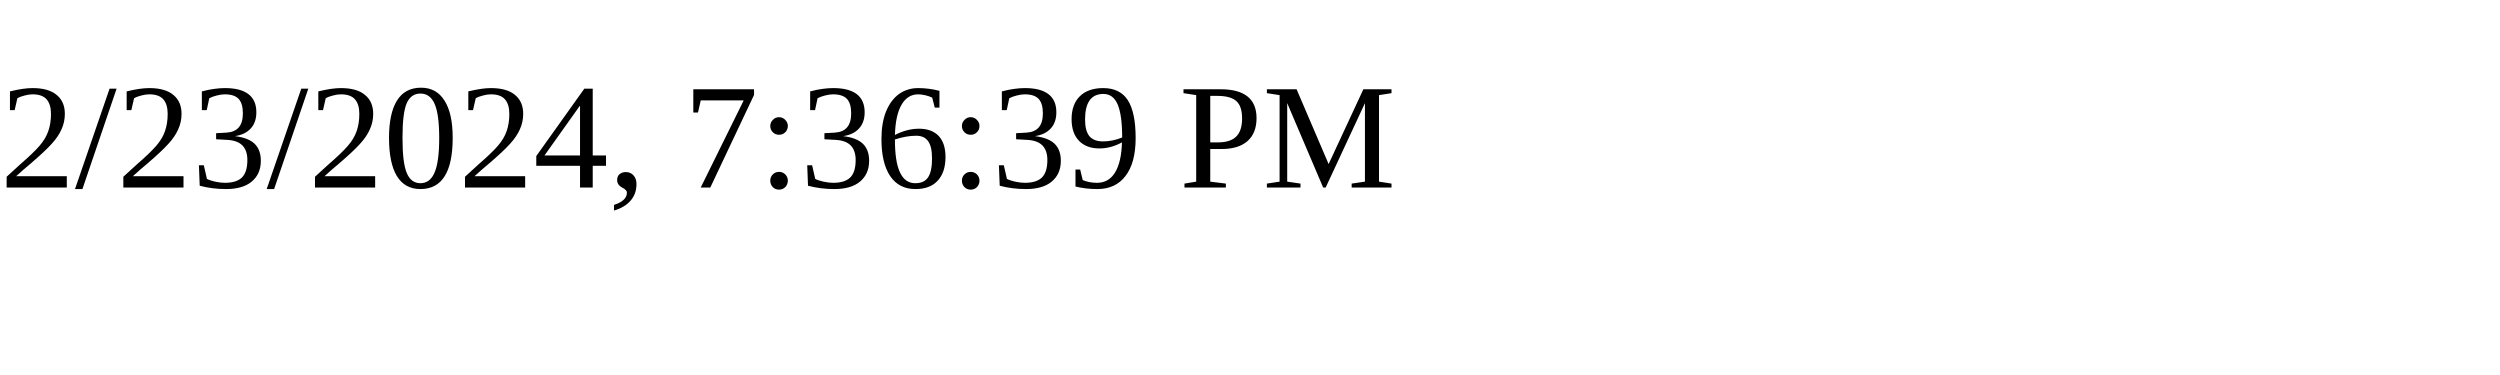
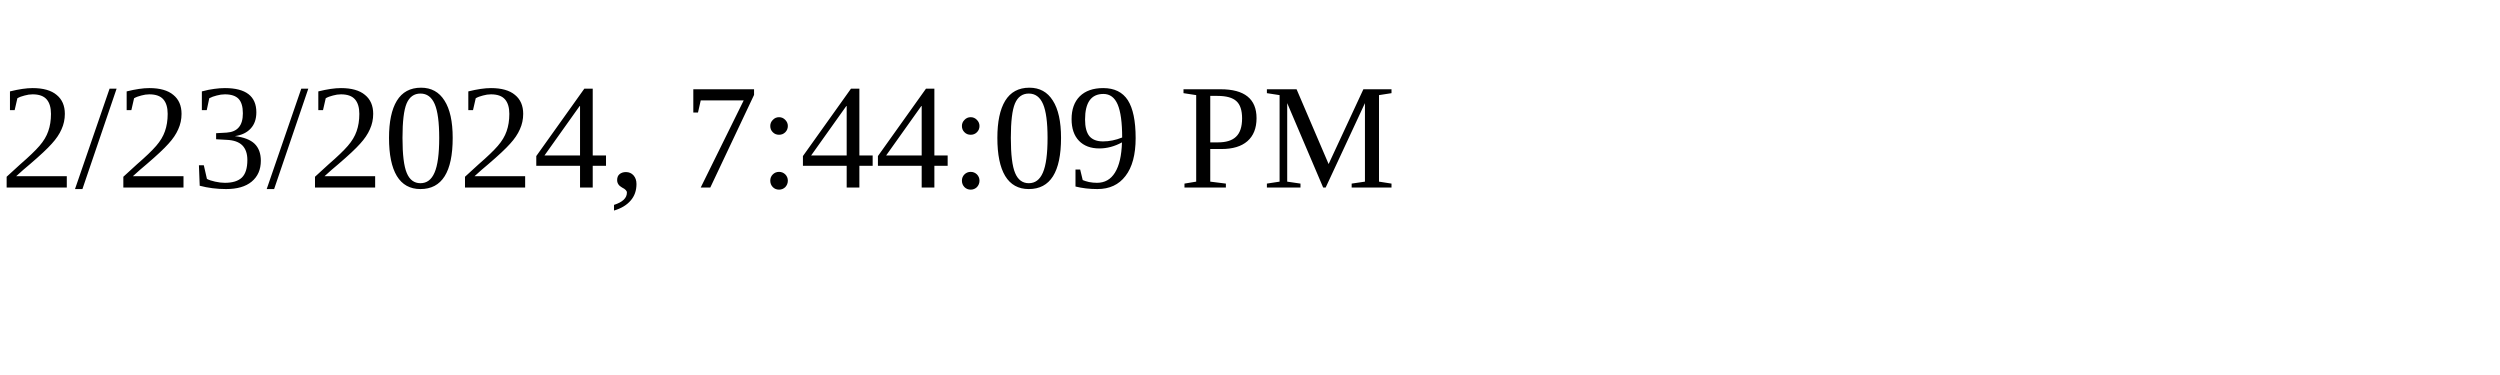
<svg xmlns="http://www.w3.org/2000/svg" height="30" width="200">
-   <text x="0" y="15">2/23/2024, 7:36:39 PM</text>
+   <text x="0" y="15">2/23/2024, 7:44:09 PM</text>
</svg>
